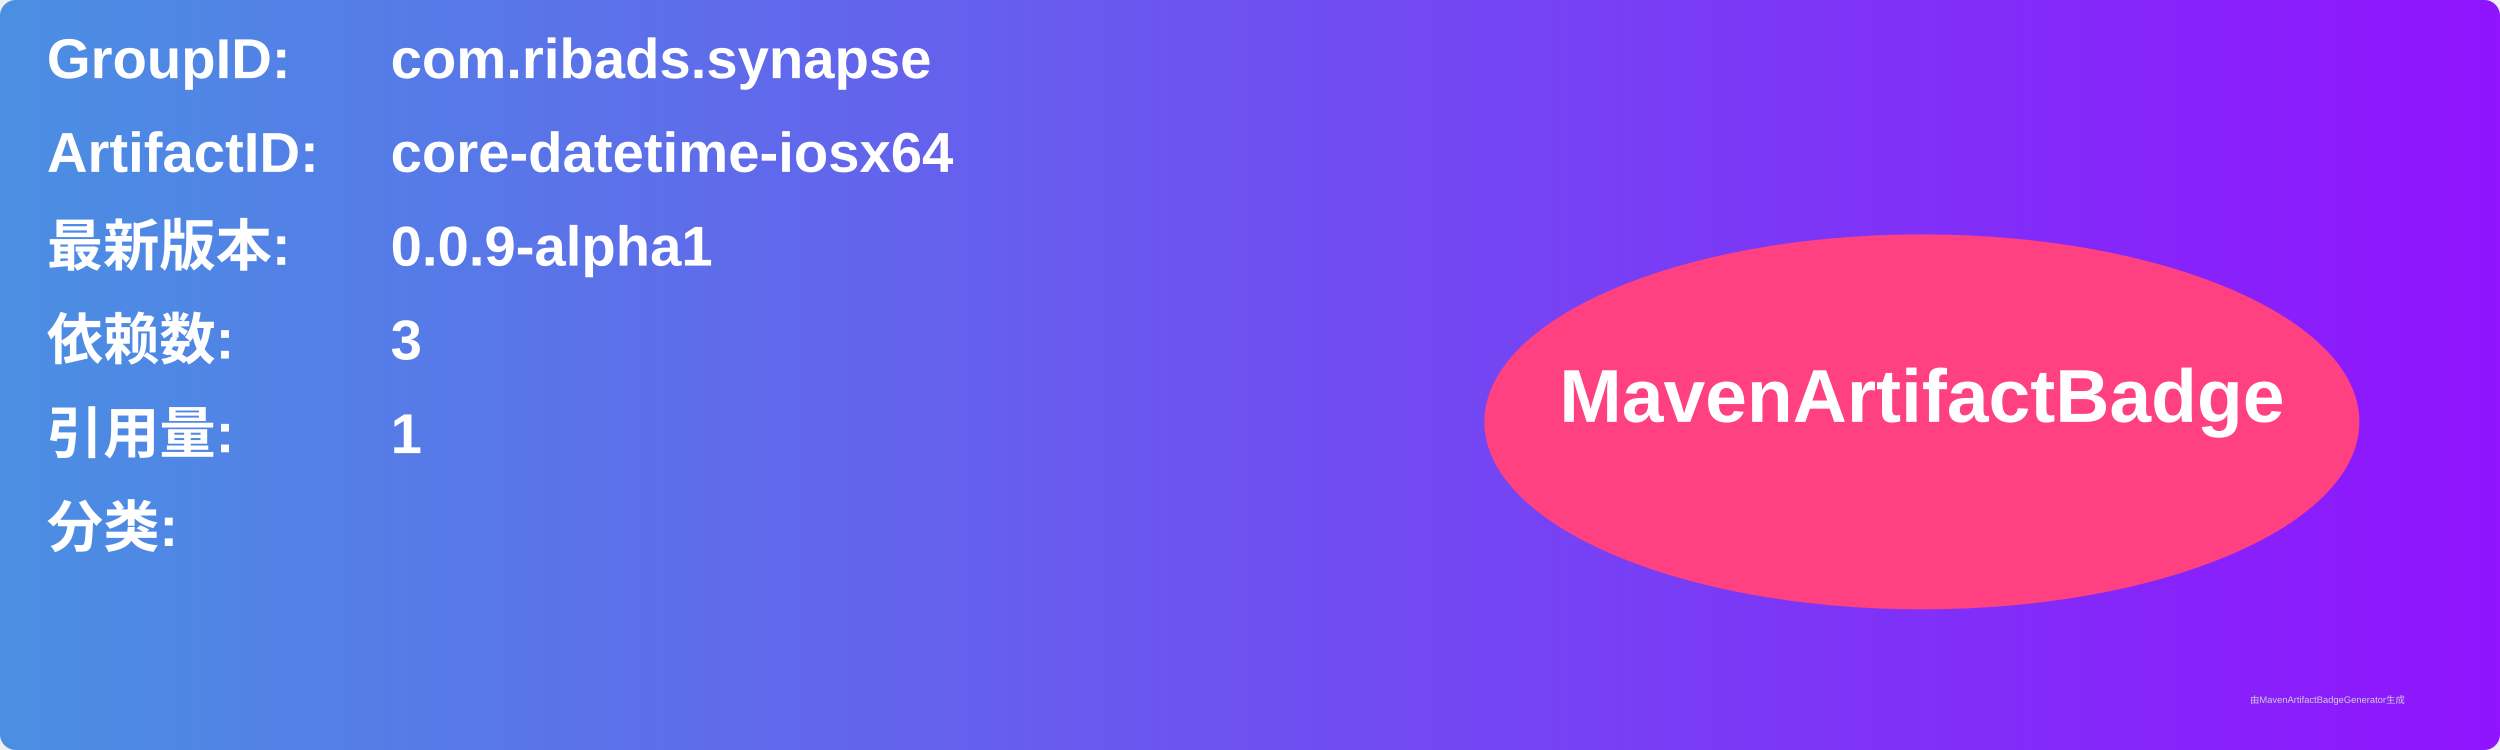
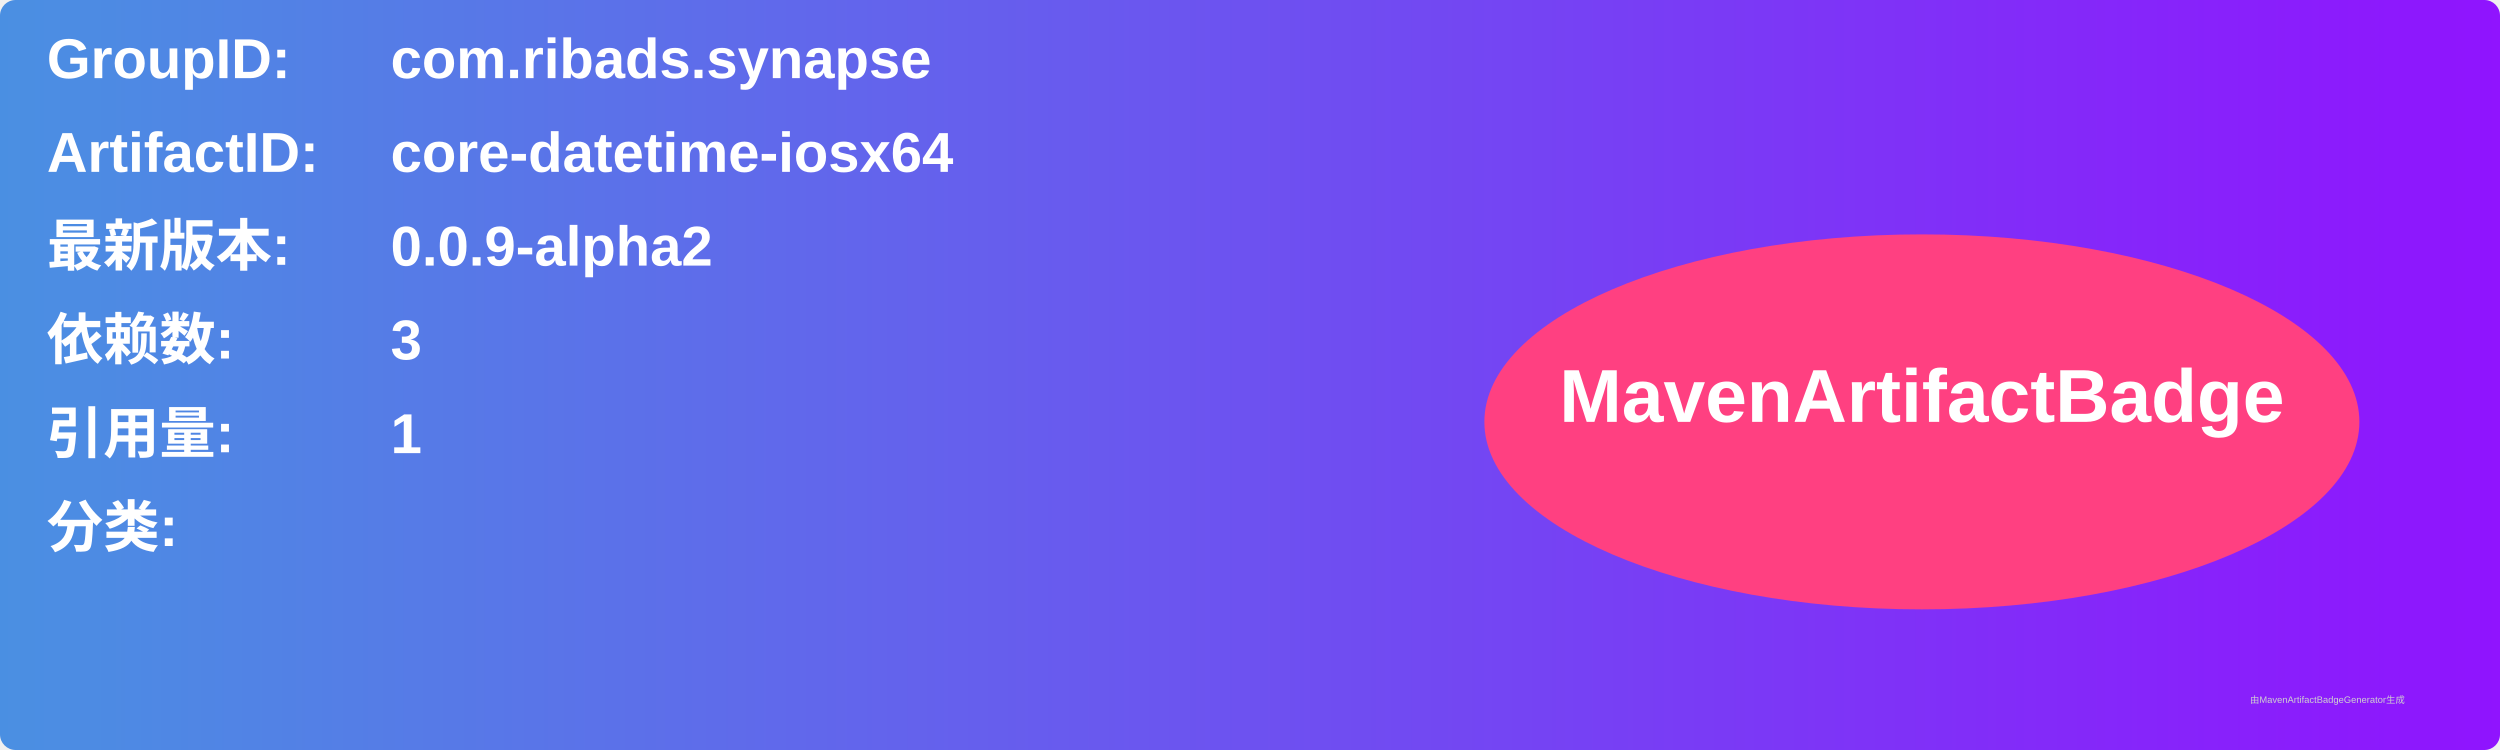
<svg xmlns="http://www.w3.org/2000/svg" width="800" height="240" viewBox="0 0 800 240">
  <linearGradient id="grad" x1="0%" y1="0%" x2="100%" y2="0%">
    <stop offset="0%" stop-color="#4a90e2" />
    <stop offset="100%" stop-color="#9013fe" />
  </linearGradient>
  <rect width="100%" height="100%" rx="5" ry="5" fill="url(#grad)" />
  <g transform="translate(15, 15)">
    <text x="0" y="10" font-family="Arial" font-size="18" fill="white" font-weight="bold" width="260">GroupID:</text>
    <text x="110" y="10" font-family="Arial" font-size="18" fill="white" font-weight="bold" width="460">com.ribads.synapse</text>
    <text x="0" y="40" font-family="Arial" font-size="18" fill="white" font-weight="bold" width="260">ArtifactID:</text>
    <text x="110" y="40" font-family="Arial" font-size="18" fill="white" font-weight="bold" width="460">core-datetime-iosx64</text>
    <text x="0" y="70" font-family="Arial" font-size="18" fill="white" font-weight="bold">最新版本:</text>
    <text x="110" y="70" font-family="Arial" font-size="18" fill="white" font-weight="bold">
-       <tspan font-weight="bold">0.0.9-alpha1</tspan>
+       <tspan font-weight="bold">0.0.9-alpha2</tspan>
    </text>
    <text x="0" y="100" font-family="Arial" font-size="18" fill="white" font-weight="bold">依赖数: </text>
    <text x="110" y="100" font-family="Arial" font-size="18" fill="white">
      <tspan font-weight="bold">3</tspan>
    </text>
    <text x="0" y="130" font-family="Arial" font-size="18" fill="white" font-weight="bold">引用量: </text>
    <text x="110" y="130" font-family="Arial" font-size="18" fill="white">
      <tspan font-weight="bold">1</tspan>
    </text>
    <text x="0" y="160" font-family="Arial" font-size="18" fill="white" font-weight="bold">分类:</text>
    <text x="10" y="190" font-family="Arial" font-size="10" fill="white">
      <tspan font-weight="bold" />
    </text>
    <ellipse cx="600" cy="120" rx="140" ry="60" fill="#ff4081" />
    <text x="600" y="120" text-anchor="middle" font-family="Arial" font-size="24" fill="white" font-weight="bold">MavenArtifactBadge</text>
  </g>
  <text x="720" y="225" font-family="Arial" font-size="3" fill="#d0d0d0">由MavenArtifactBadgeGenerator生成</text>
</svg>
